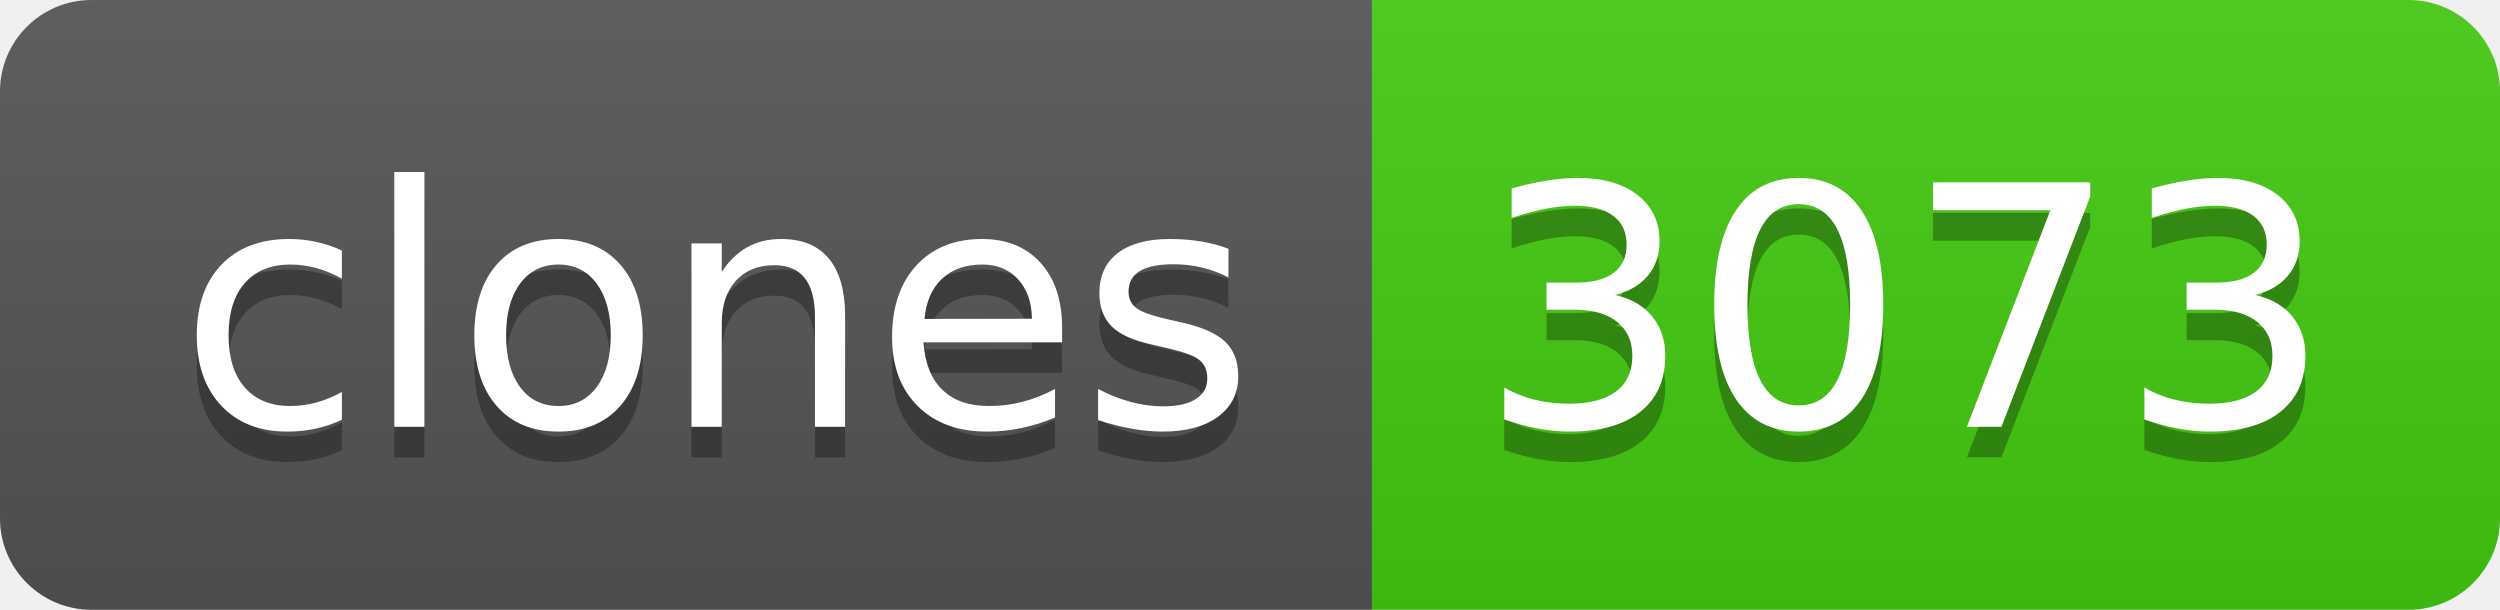
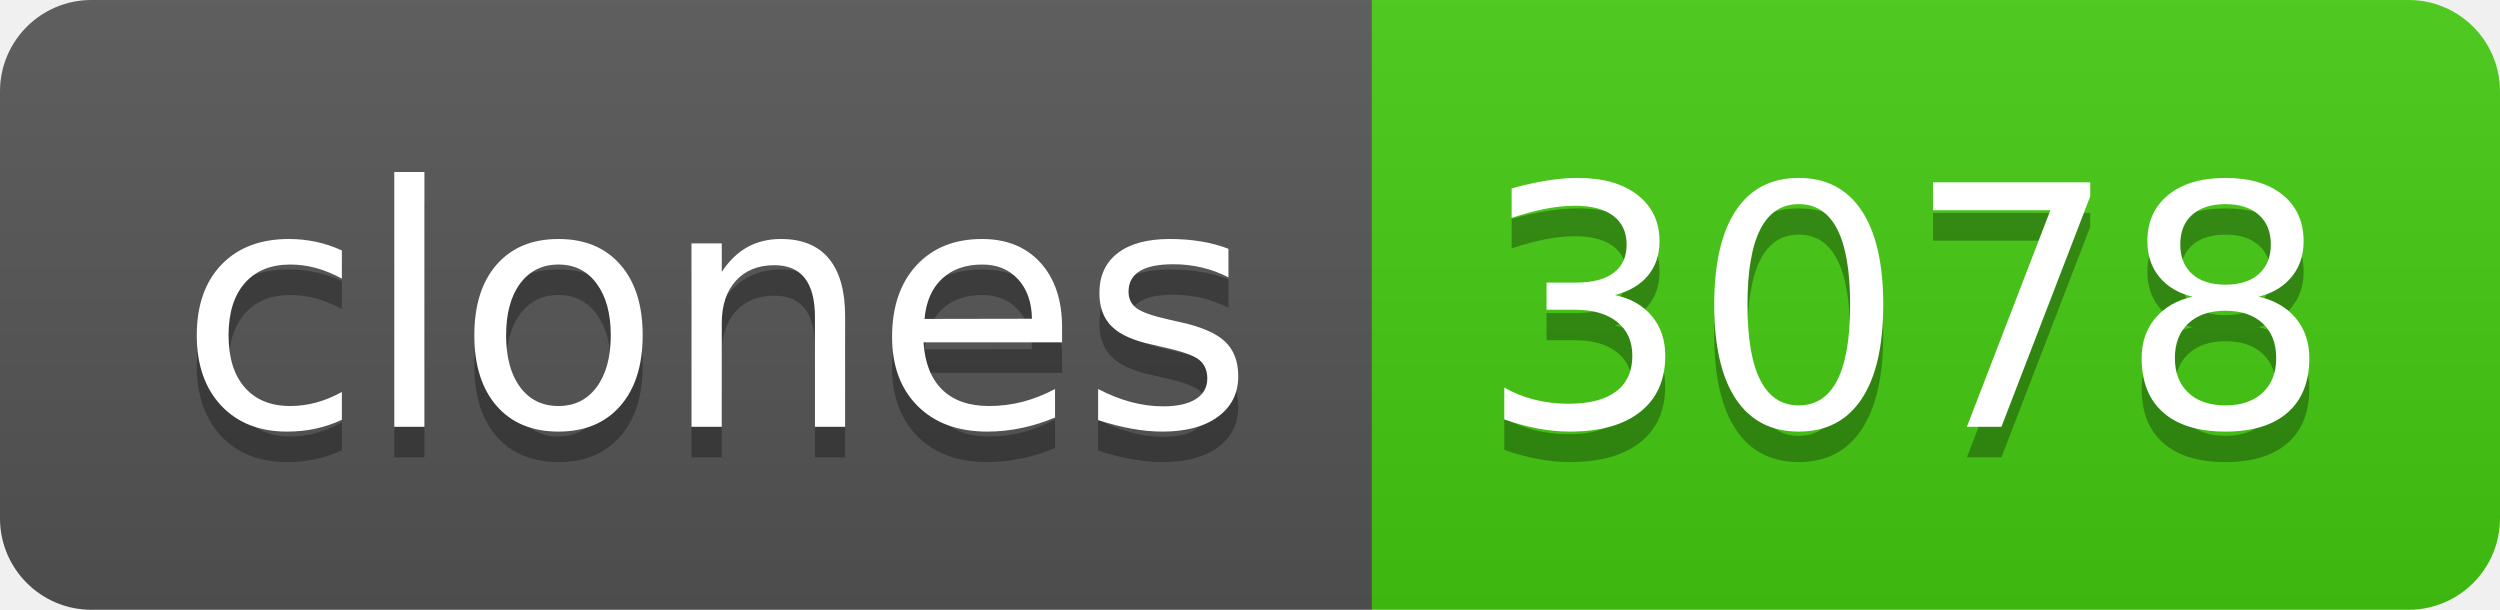
- <svg xmlns="http://www.w3.org/2000/svg" width="82" height="20" role="img" aria-label="clones: 3073">
+ <svg xmlns="http://www.w3.org/2000/svg" width="82" height="20" role="img" aria-label="clones: 3078">
  <linearGradient id="s" x2="0" y2="100%">
    <stop offset="0" stop-color="#bbb" stop-opacity=".1" />
    <stop offset="1" stop-opacity=".1" />
  </linearGradient>
  <clipPath id="r">
    <rect width="82" height="20" rx="3" fill="#fff" />
  </clipPath>
  <g clip-path="url(#r)">
    <rect width="45" height="20" fill="#555" />
    <rect x="45" width="37" height="20" fill="#4c1" />
    <rect width="82" height="20" fill="url(#s)" />
  </g>
  <g fill="#fff" text-anchor="middle" font-family="Verdana,Geneva,DejaVu Sans,sans-serif" text-rendering="geometricPrecision" font-size="110">
    <text aria-hidden="true" x="235" y="150" fill="#010101" fill-opacity=".3" transform="scale(.1)" textLength="350">clones</text>
    <text x="235" y="140" transform="scale(.1)" fill="#fff" textLength="350">clones</text>
-     <text aria-hidden="true" x="625" y="150" fill="#010101" fill-opacity=".3" transform="scale(.1)" textLength="270">3073</text>
-     <text x="625" y="140" transform="scale(.1)" fill="#fff" textLength="270">3073</text>
+     <text aria-hidden="true" x="625" y="150" fill="#010101" fill-opacity=".3" transform="scale(.1)" textLength="270">3078</text>
+     <text x="625" y="140" transform="scale(.1)" fill="#fff" textLength="270">3078</text>
  </g>
</svg>
